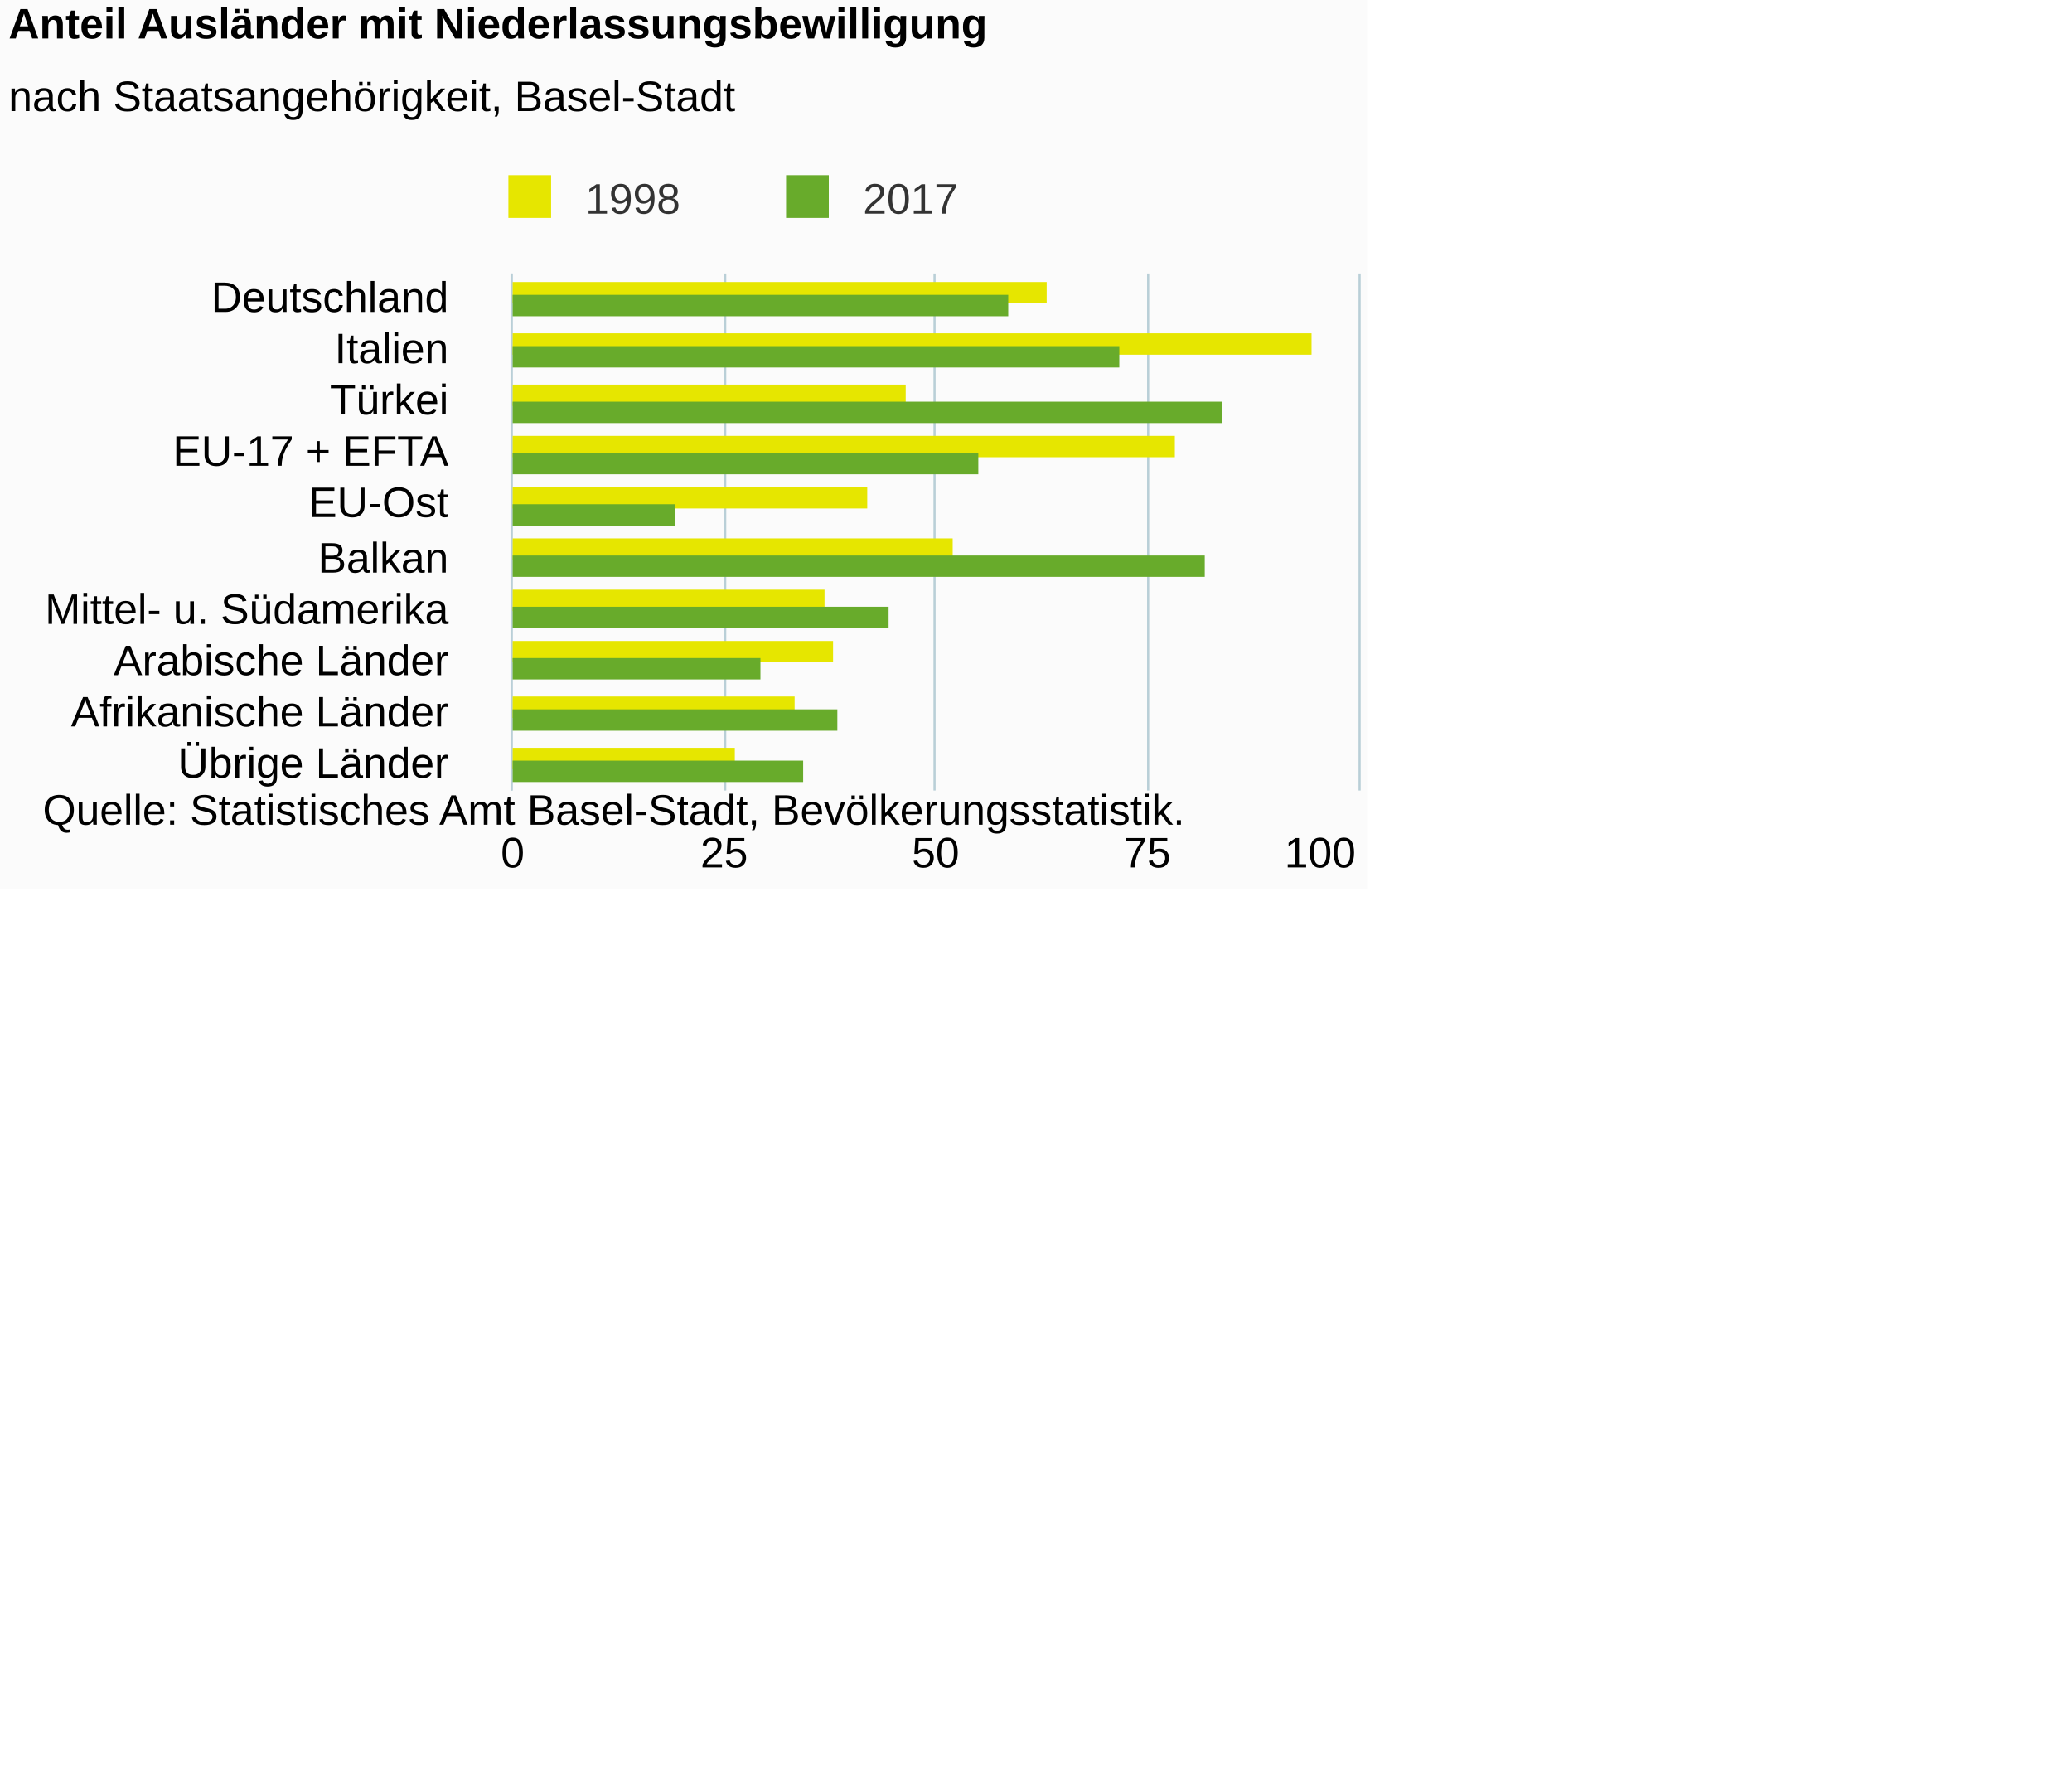
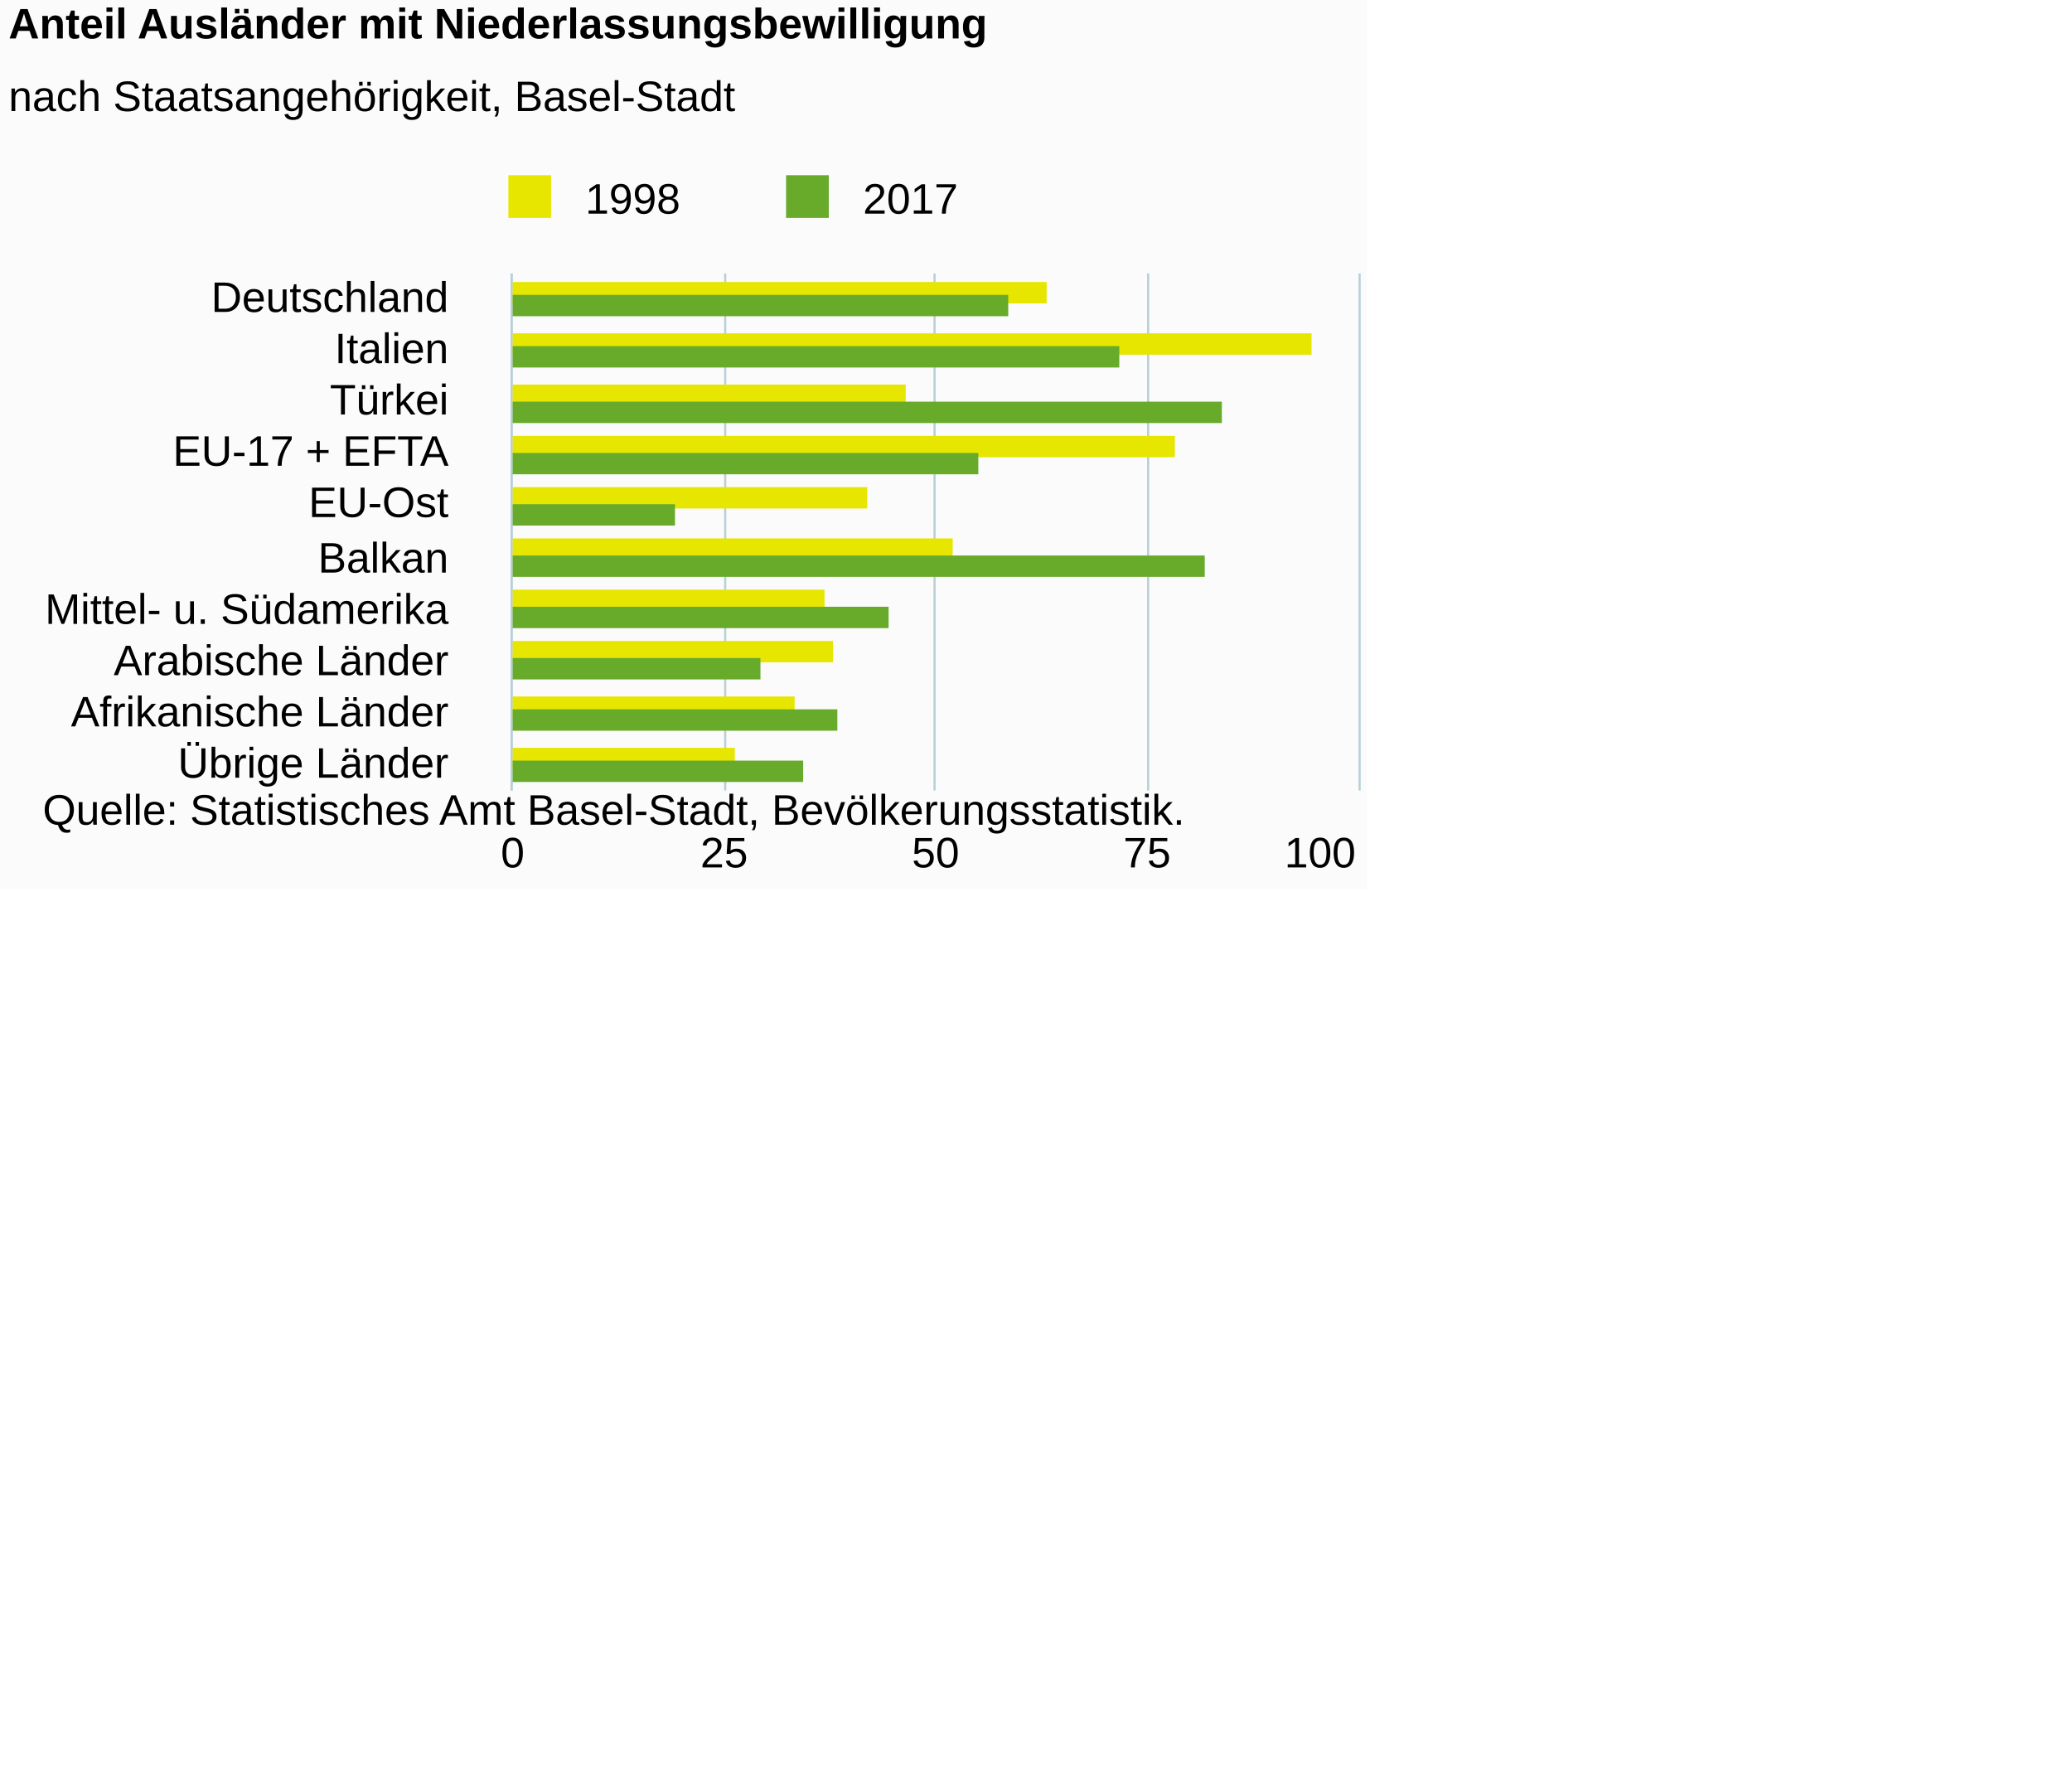
<svg xmlns="http://www.w3.org/2000/svg" version="1.1" class="highcharts-root" style="font-family:Arial;font-size:12px;" viewBox="0 0 485 415">
  <defs>
-     <clipPath id="highcharts-0ic3brf-6">
+     <clipPath id="highcharts-u7xfgg5-6">
      <rect x="0" y="0" width="121" height="198" fill="none" />
    </clipPath>
-     <clipPath id="highcharts-0ic3brf-7">
+     <clipPath id="highcharts-u7xfgg5-7">
      <rect x="0" y="0" width="121" height="198" fill="none" />
    </clipPath>
  </defs>
  <rect fill="#fbfbfb" class="highcharts-background" x="0" y="0" width="320" height="208" rx="0" ry="0" />
  <rect fill="none" class="highcharts-plot-background" x="120" y="64" width="198" height="121" />
  <g class="highcharts-pane-group" data-z-index="0" />
  <g class="highcharts-grid highcharts-xaxis-grid " data-z-index="1">
    <path fill="none" data-z-index="1" class="highcharts-grid-line" d="M 120 76.5 L 318 76.5" opacity="1" />
    <path fill="none" data-z-index="1" class="highcharts-grid-line" d="M 120 88.5 L 318 88.5" opacity="1" />
    <path fill="none" data-z-index="1" class="highcharts-grid-line" d="M 120 100.5 L 318 100.5" opacity="1" />
    <path fill="none" data-z-index="1" class="highcharts-grid-line" d="M 120 112.5 L 318 112.5" opacity="1" />
    <path fill="none" data-z-index="1" class="highcharts-grid-line" d="M 120 124.5 L 318 124.5" opacity="1" />
    <path fill="none" data-z-index="1" class="highcharts-grid-line" d="M 120 137.5 L 318 137.5" opacity="1" />
    <path fill="none" data-z-index="1" class="highcharts-grid-line" d="M 120 149.5 L 318 149.5" opacity="1" />
    <path fill="none" data-z-index="1" class="highcharts-grid-line" d="M 120 161.5 L 318 161.5" opacity="1" />
    <path fill="none" data-z-index="1" class="highcharts-grid-line" d="M 120 173.5 L 318 173.5" opacity="1" />
    <path fill="none" data-z-index="1" class="highcharts-grid-line" d="M 120 185.5 L 318 185.5" opacity="1" />
    <path fill="none" data-z-index="1" class="highcharts-grid-line" d="M 120 64.5 L 318 64.5" opacity="1" />
  </g>
  <g class="highcharts-grid highcharts-yaxis-grid " data-z-index="1">
    <path fill="none" stroke="#B9CFD7" stroke-width="0.5" data-z-index="1" class="highcharts-grid-line" d="M 119.75 64 L 119.75 185" opacity="1" />
    <path fill="none" stroke="#B9CFD7" stroke-width="0.5" data-z-index="1" class="highcharts-grid-line" d="M 169.75 64 L 169.75 185" opacity="1" />
    <path fill="none" stroke="#B9CFD7" stroke-width="0.5" data-z-index="1" class="highcharts-grid-line" d="M 218.75 64 L 218.75 185" opacity="1" />
    <path fill="none" stroke="#B9CFD7" stroke-width="0.5" data-z-index="1" class="highcharts-grid-line" d="M 268.75 64 L 268.75 185" opacity="1" />
    <path fill="none" stroke="#B9CFD7" stroke-width="0.5" data-z-index="1" class="highcharts-grid-line" d="M 318.25 64 L 318.25 185" opacity="1" />
  </g>
  <rect fill="none" class="highcharts-plot-border" data-z-index="1" x="120" y="64" width="198" height="121" />
  <g class="highcharts-axis highcharts-xaxis " data-z-index="2">
    <path fill="none" class="highcharts-axis-line" stroke="#B9CFD7" stroke-width="0.5" data-z-index="7" d="M 119.75 64 L 119.75 185" />
  </g>
  <g class="highcharts-axis highcharts-yaxis " data-z-index="2">
    <path fill="none" class="highcharts-axis-line" data-z-index="7" d="M 120 185 L 318 185" />
  </g>
  <g class="highcharts-series-group" data-z-index="3">
-     <g data-z-index="0.1" class="highcharts-series highcharts-series-0 highcharts-column-series " transform="translate(318,185) rotate(90) scale(-1,1) scale(1 1)" clip-path="url(#highcharts-0ic3brf-7)">
+     <g data-z-index="0.1" class="highcharts-series highcharts-series-0 highcharts-column-series " transform="translate(318,185) rotate(90) scale(-1,1) scale(1 1)" clip-path="url(#highcharts-u7xfgg5-7)">
      <rect x="114" y="73" width="5" height="126" fill="#E6E600" class="highcharts-point" />
      <rect x="102" y="11" width="5" height="188" fill="#E6E600" class="highcharts-point" />
      <rect x="90" y="106" width="5" height="93" fill="#E6E600" class="highcharts-point" />
      <rect x="78" y="43" width="5" height="156" fill="#E6E600" class="highcharts-point" />
      <rect x="66" y="115" width="5" height="84" fill="#E6E600" class="highcharts-point" />
      <rect x="54" y="95" width="5" height="104" fill="#E6E600" class="highcharts-point" />
      <rect x="42" y="125" width="5" height="74" fill="#E6E600" class="highcharts-point" />
      <rect x="30" y="123" width="5" height="76" fill="#E6E600" class="highcharts-point" />
      <rect x="17" y="132" width="5" height="67" fill="#E6E600" class="highcharts-point" />
      <rect x="5" y="146" width="5" height="53" fill="#E6E600" class="highcharts-point" />
    </g>
    <g data-z-index="0.1" class="highcharts-markers highcharts-series-0 highcharts-column-series " transform="translate(318,185) rotate(90) scale(-1,1) scale(1 1)" clip-path="none" />
-     <g data-z-index="0.1" class="highcharts-series highcharts-series-1 highcharts-column-series " transform="translate(318,185) rotate(90) scale(-1,1) scale(1 1)" clip-path="url(#highcharts-0ic3brf-7)">
+     <g data-z-index="0.1" class="highcharts-series highcharts-series-1 highcharts-column-series " transform="translate(318,185) rotate(90) scale(-1,1) scale(1 1)" clip-path="url(#highcharts-u7xfgg5-7)">
      <rect x="111" y="82" width="5" height="117" fill="#68AB2B" class="highcharts-point" />
      <rect x="99" y="56" width="5" height="143" fill="#68AB2B" class="highcharts-point" />
      <rect x="86" y="32" width="5" height="167" fill="#68AB2B" class="highcharts-point" />
      <rect x="74" y="89" width="5" height="110" fill="#68AB2B" class="highcharts-point" />
      <rect x="62" y="160" width="5" height="39" fill="#68AB2B" class="highcharts-point" />
      <rect x="50" y="36" width="5" height="163" fill="#68AB2B" class="highcharts-point" />
      <rect x="38" y="110" width="5" height="89" fill="#68AB2B" class="highcharts-point" />
      <rect x="26" y="140" width="5" height="59" fill="#68AB2B" class="highcharts-point" />
      <rect x="14" y="122" width="5" height="77" fill="#68AB2B" class="highcharts-point" />
      <rect x="2" y="130" width="5" height="69" fill="#68AB2B" class="highcharts-point" />
    </g>
    <g data-z-index="0.1" class="highcharts-markers highcharts-series-1 highcharts-column-series " transform="translate(318,185) rotate(90) scale(-1,1) scale(1 1)" clip-path="none" />
  </g>
  <text x="2" text-anchor="start" class="highcharts-title" data-z-index="4" style="color:#000000;font-size:10px;font-weight:bold;fill:#000000;" y="9">
    <tspan>Anteil Ausländer mit Niederlassungsbewilligung</tspan>
  </text>
  <text x="2" text-anchor="start" class="highcharts-subtitle" data-z-index="4" style="color:#000000;font-size:10px;font-weight:normal;font-family:Arial;fill:#000000;" y="26">
    <tspan>nach Staatsangehörigkeit, Basel-Stadt</tspan>
  </text>
  <g class="highcharts-legend" data-z-index="7" transform="translate(116,42)">
    <rect fill="none" class="highcharts-legend-box" rx="0" ry="0" x="0" y="0" width="110" height="10" visibility="visible" />
    <g data-z-index="1">
      <g>
        <g class="highcharts-legend-item highcharts-column-series highcharts-color-undefined highcharts-series-0" data-z-index="1" transform="translate(0,-5)">
-           <text x="21" style="color:#333333;font-size:10px;font-weight:normal;cursor:pointer;fill:#333333;" text-anchor="start" data-z-index="2" y="13">
+           <text x="21" style="color:#000000;font-size:10px;font-weight:normal;cursor:pointer;fill:#000000;" text-anchor="start" data-z-index="2" y="13">
            <tspan>1998</tspan>
          </text>
          <rect x="3" y="4" width="10" height="10" fill="#E6E600" class="highcharts-point" data-z-index="3" />
        </g>
        <g class="highcharts-legend-item highcharts-column-series highcharts-color-undefined highcharts-series-1" data-z-index="1" transform="translate(65,-5)">
-           <text x="21" y="13" style="color:#333333;font-size:10px;font-weight:normal;cursor:pointer;fill:#333333;" text-anchor="start" data-z-index="2">
+           <text x="21" y="13" style="color:#000000;font-size:10px;font-weight:normal;cursor:pointer;fill:#000000;" text-anchor="start" data-z-index="2">
            <tspan>2017</tspan>
          </text>
          <rect x="3" y="4" width="10" height="10" fill="#68AB2B" class="highcharts-point" data-z-index="3" />
        </g>
      </g>
    </g>
  </g>
  <g class="highcharts-axis-labels highcharts-xaxis-labels " data-z-index="7">
    <text x="105" style="color:#000000;cursor:default;font-size:10px;fill:#000000;" text-anchor="end" transform="translate(0,0)" y="73" opacity="1">Deutschland</text>
    <text x="105" style="color:#000000;cursor:default;font-size:10px;fill:#000000;" text-anchor="end" transform="translate(0,0)" y="85" opacity="1">Italien</text>
    <text x="105" style="color:#000000;cursor:default;font-size:10px;fill:#000000;" text-anchor="end" transform="translate(0,0)" y="97" opacity="1">Türkei</text>
    <text x="105" style="color:#000000;cursor:default;font-size:10px;fill:#000000;" text-anchor="end" transform="translate(0,0)" y="109" opacity="1">
      <tspan>EU-17 + EFTA</tspan>
    </text>
    <text x="105" style="color:#000000;cursor:default;font-size:10px;fill:#000000;" text-anchor="end" transform="translate(0,0)" y="121" opacity="1">EU-Ost</text>
    <text x="105" style="color:#000000;cursor:default;font-size:10px;fill:#000000;" text-anchor="end" transform="translate(0,0)" y="134" opacity="1">Balkan</text>
    <text x="105" style="color:#000000;cursor:default;font-size:10px;fill:#000000;" text-anchor="end" transform="translate(0,0)" y="146" opacity="1">
      <tspan>Mittel- u. Südamerika</tspan>
    </text>
    <text x="105" style="color:#000000;cursor:default;font-size:10px;fill:#000000;" text-anchor="end" transform="translate(0,0)" y="158" opacity="1">
      <tspan>Arabische Länder</tspan>
    </text>
    <text x="105" style="color:#000000;cursor:default;font-size:10px;fill:#000000;" text-anchor="end" transform="translate(0,0)" y="170" opacity="1">
      <tspan>Afrikanische Länder</tspan>
    </text>
    <text x="105" style="color:#000000;cursor:default;font-size:10px;fill:#000000;" text-anchor="end" transform="translate(0,0)" y="182" opacity="1">
      <tspan>Übrige Länder</tspan>
    </text>
  </g>
  <g class="highcharts-axis-labels highcharts-yaxis-labels " data-z-index="7">
    <text x="120" style="color:#000000;cursor:default;font-size:10px;fill:#000000;" text-anchor="middle" transform="translate(0,0)" y="203" opacity="1">0</text>
    <text x="169.5" style="color:#000000;cursor:default;font-size:10px;fill:#000000;" text-anchor="middle" transform="translate(0,0)" y="203" opacity="1">25</text>
    <text x="219" style="color:#000000;cursor:default;font-size:10px;fill:#000000;" text-anchor="middle" transform="translate(0,0)" y="203" opacity="1">50</text>
    <text x="268.5" style="color:#000000;cursor:default;font-size:10px;fill:#000000;" text-anchor="middle" transform="translate(0,0)" y="203" opacity="1">75</text>
    <text x="309" style="color:#000000;cursor:default;font-size:10px;fill:#000000;" text-anchor="middle" transform="translate(0,0)" y="203" opacity="1">100</text>
  </g>
  <text x="10" class="highcharts-credits" text-anchor="start" data-z-index="8" style="cursor:default;color:#000000;font-size:10;fill:#000000;" y="193">
    <tspan>Quelle: Statistisches Amt Basel-Stadt, Bevölkerungsstatistik.</tspan>
  </text>
</svg>
